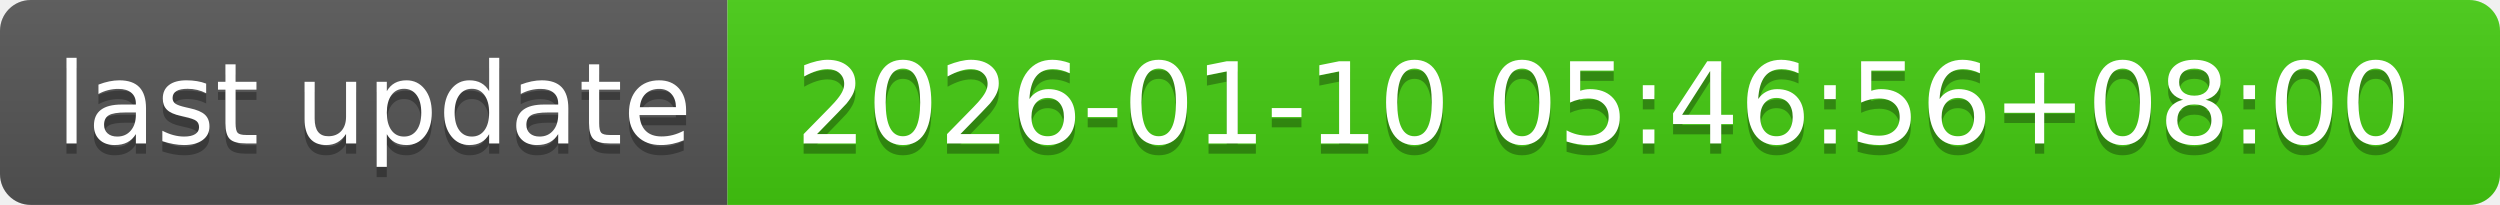
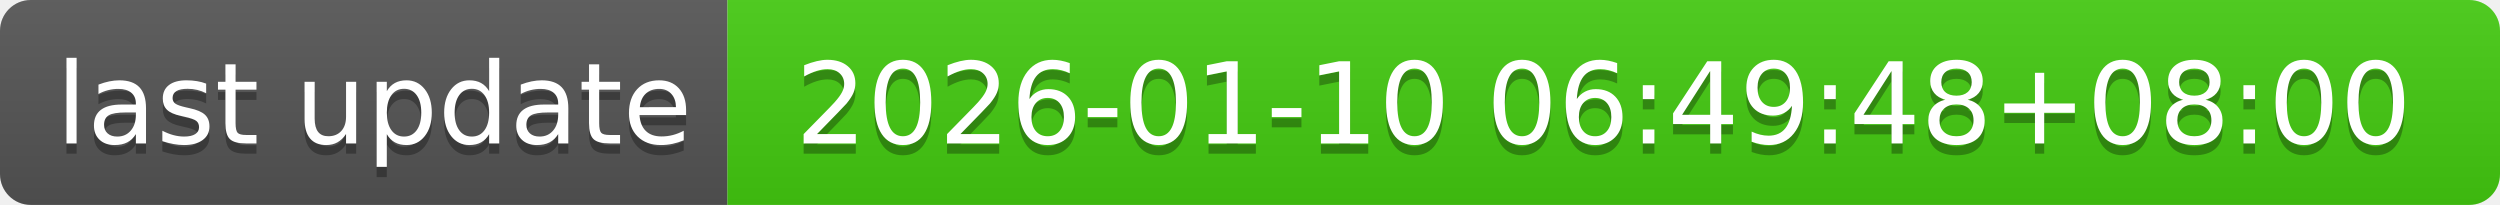
- <svg xmlns="http://www.w3.org/2000/svg" width="244" height="20" role="img" aria-label="last update: 2026-01-10 05:46:56+08:00">
+ <svg xmlns="http://www.w3.org/2000/svg" width="244" height="20" role="img" aria-label="last update: 2026-01-10 06:49:48+08:00">
  <linearGradient id="s" x2="0" y2="100%">
    <stop offset="0" stop-color="#bbb" stop-opacity=".1" />
    <stop offset="1" stop-opacity=".1" />
  </linearGradient>
  <clipPath id="r">
    <rect width="244" height="20" rx="3" fill="#fff" />
  </clipPath>
  <g clip-path="url(#r)">
    <rect width="71" height="20" fill="#555" />
    <rect x="71" width="173" height="20" fill="#4c1" />
    <rect width="244" height="20" fill="url(#s)" />
  </g>
  <g fill="#fff" text-anchor="middle" font-family="Verdana,Geneva,DejaVu Sans,sans-serif" text-rendering="geometricPrecision" font-size="110">
    <text aria-hidden="true" x="365" y="150" fill="#010101" fill-opacity=".3" transform="scale(.1)" textLength="610">last update</text>
    <text x="365" y="140" transform="scale(.1)" fill="#fff" textLength="610">last update</text>
-     <text aria-hidden="true" x="1565" y="150" fill="#010101" fill-opacity=".3" transform="scale(.1)" textLength="1630">2026-01-10 05:46:56+08:00</text>
-     <text x="1565" y="140" transform="scale(.1)" fill="#fff" textLength="1630">2026-01-10 05:46:56+08:00</text>
+     <text aria-hidden="true" x="1565" y="150" fill="#010101" fill-opacity=".3" transform="scale(.1)" textLength="1630">2026-01-10 06:49:48+08:00</text>
+     <text x="1565" y="140" transform="scale(.1)" fill="#fff" textLength="1630">2026-01-10 06:49:48+08:00</text>
  </g>
</svg>
